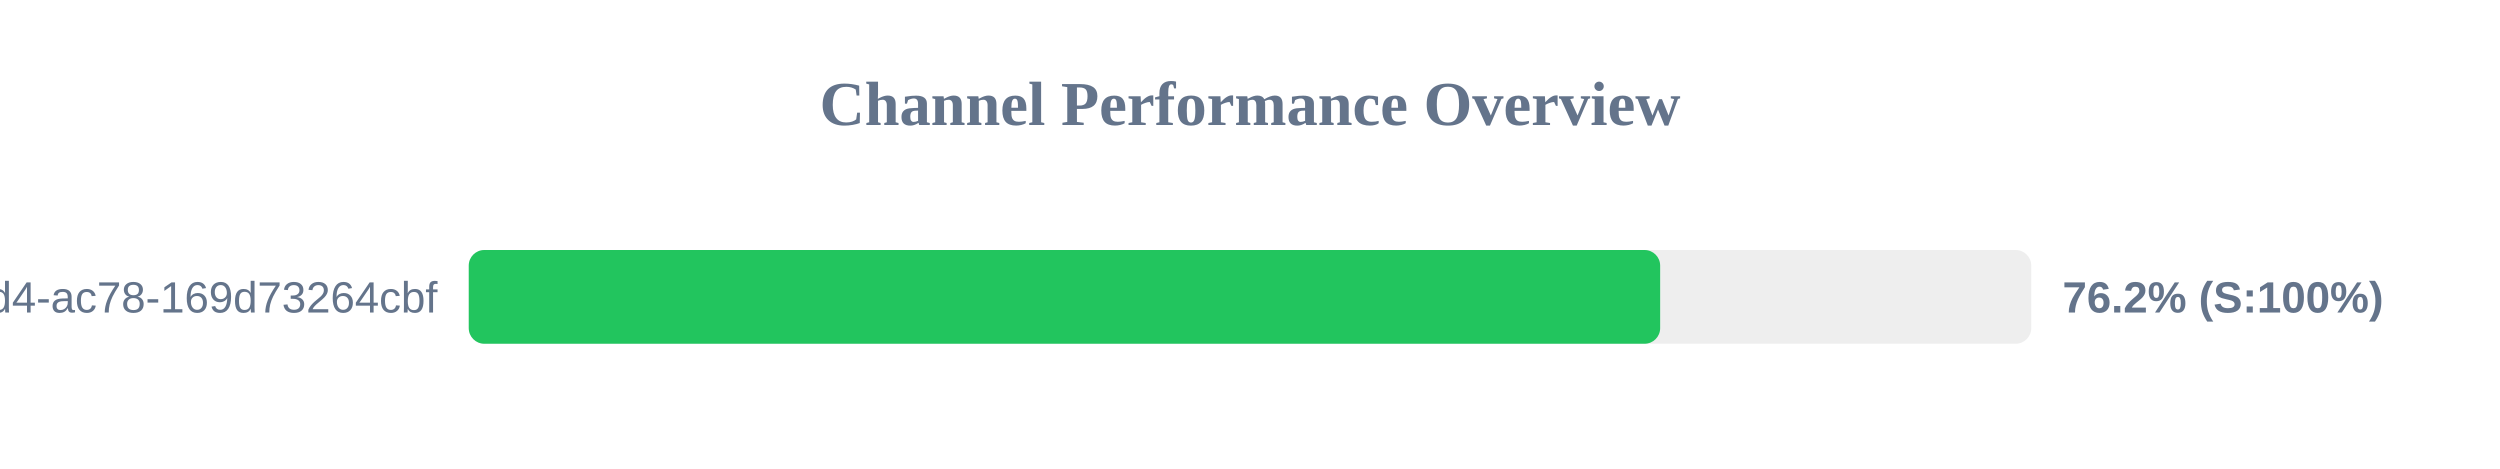
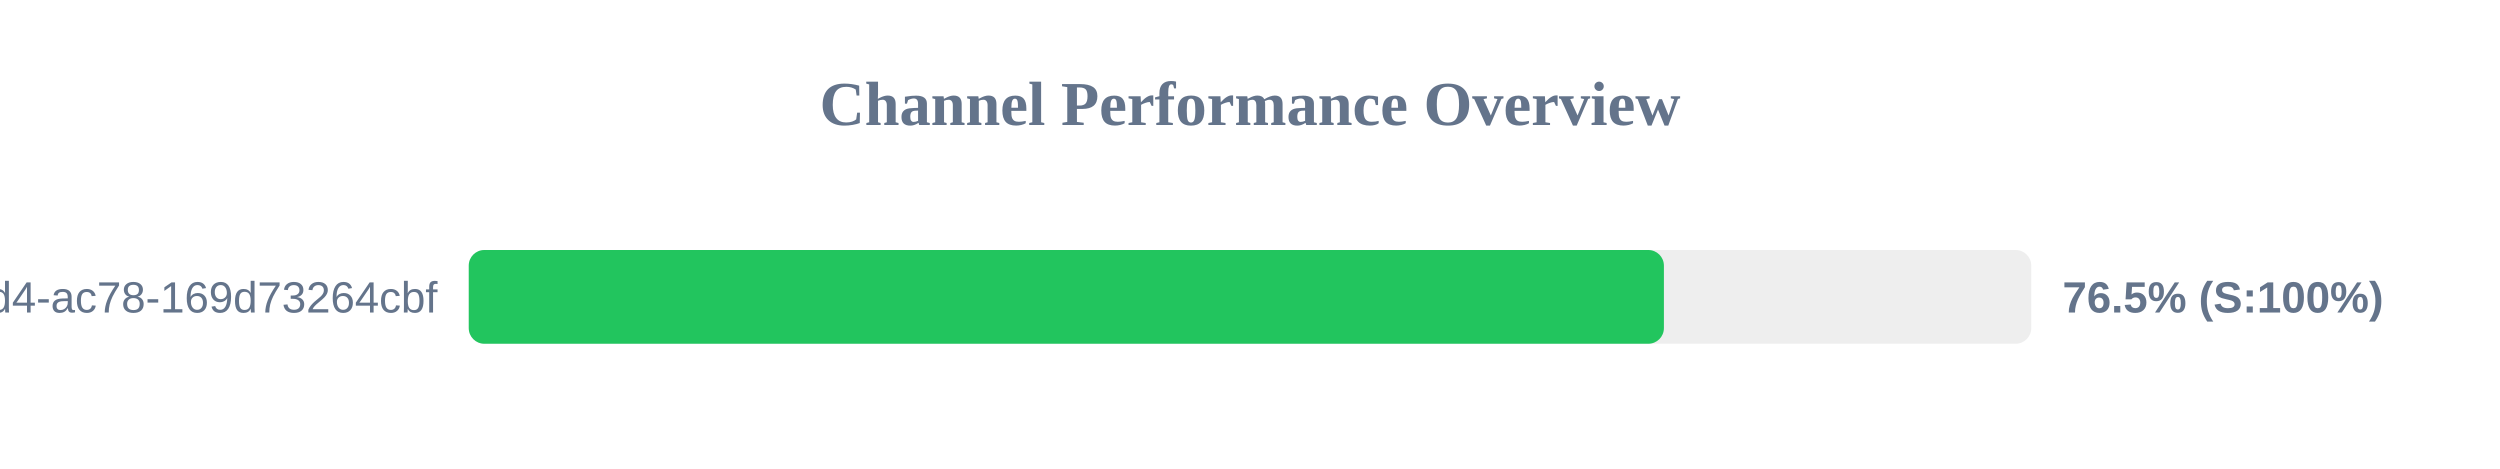
<svg xmlns="http://www.w3.org/2000/svg" width="800" height="150" version="1.1">
  <style>
        .row { font: 14px Arial; fill: #64748b; }
        .score { font: bold 14px Arial; fill: #64748b; }
    </style>
  <text x="400" y="40" text-anchor="middle" font-size="20px" font-weight="bold" fill="#64748b">Channel Performance Overview</text>
  <rect x="150" y="80" width="500" height="30" fill="#eee" rx="5" />
-   <rect x="150" y="80" width="381.25" height="30" fill="#22c55e" rx="5" />
+   <rect x="150" y="80" width="382.45" height="30" fill="#22c55e" rx="5" />
  <text x="140" y="100" text-anchor="end" class="row">?uuid=48c2c901-72e6-46d4-ac78-169d73264cbf</text>
-   <text x="660" y="100" text-anchor="start" class="score">76.2% (S:100%)</text>
+   <text x="660" y="100" text-anchor="start" class="score">76.5% (S:100%)</text>
</svg>
